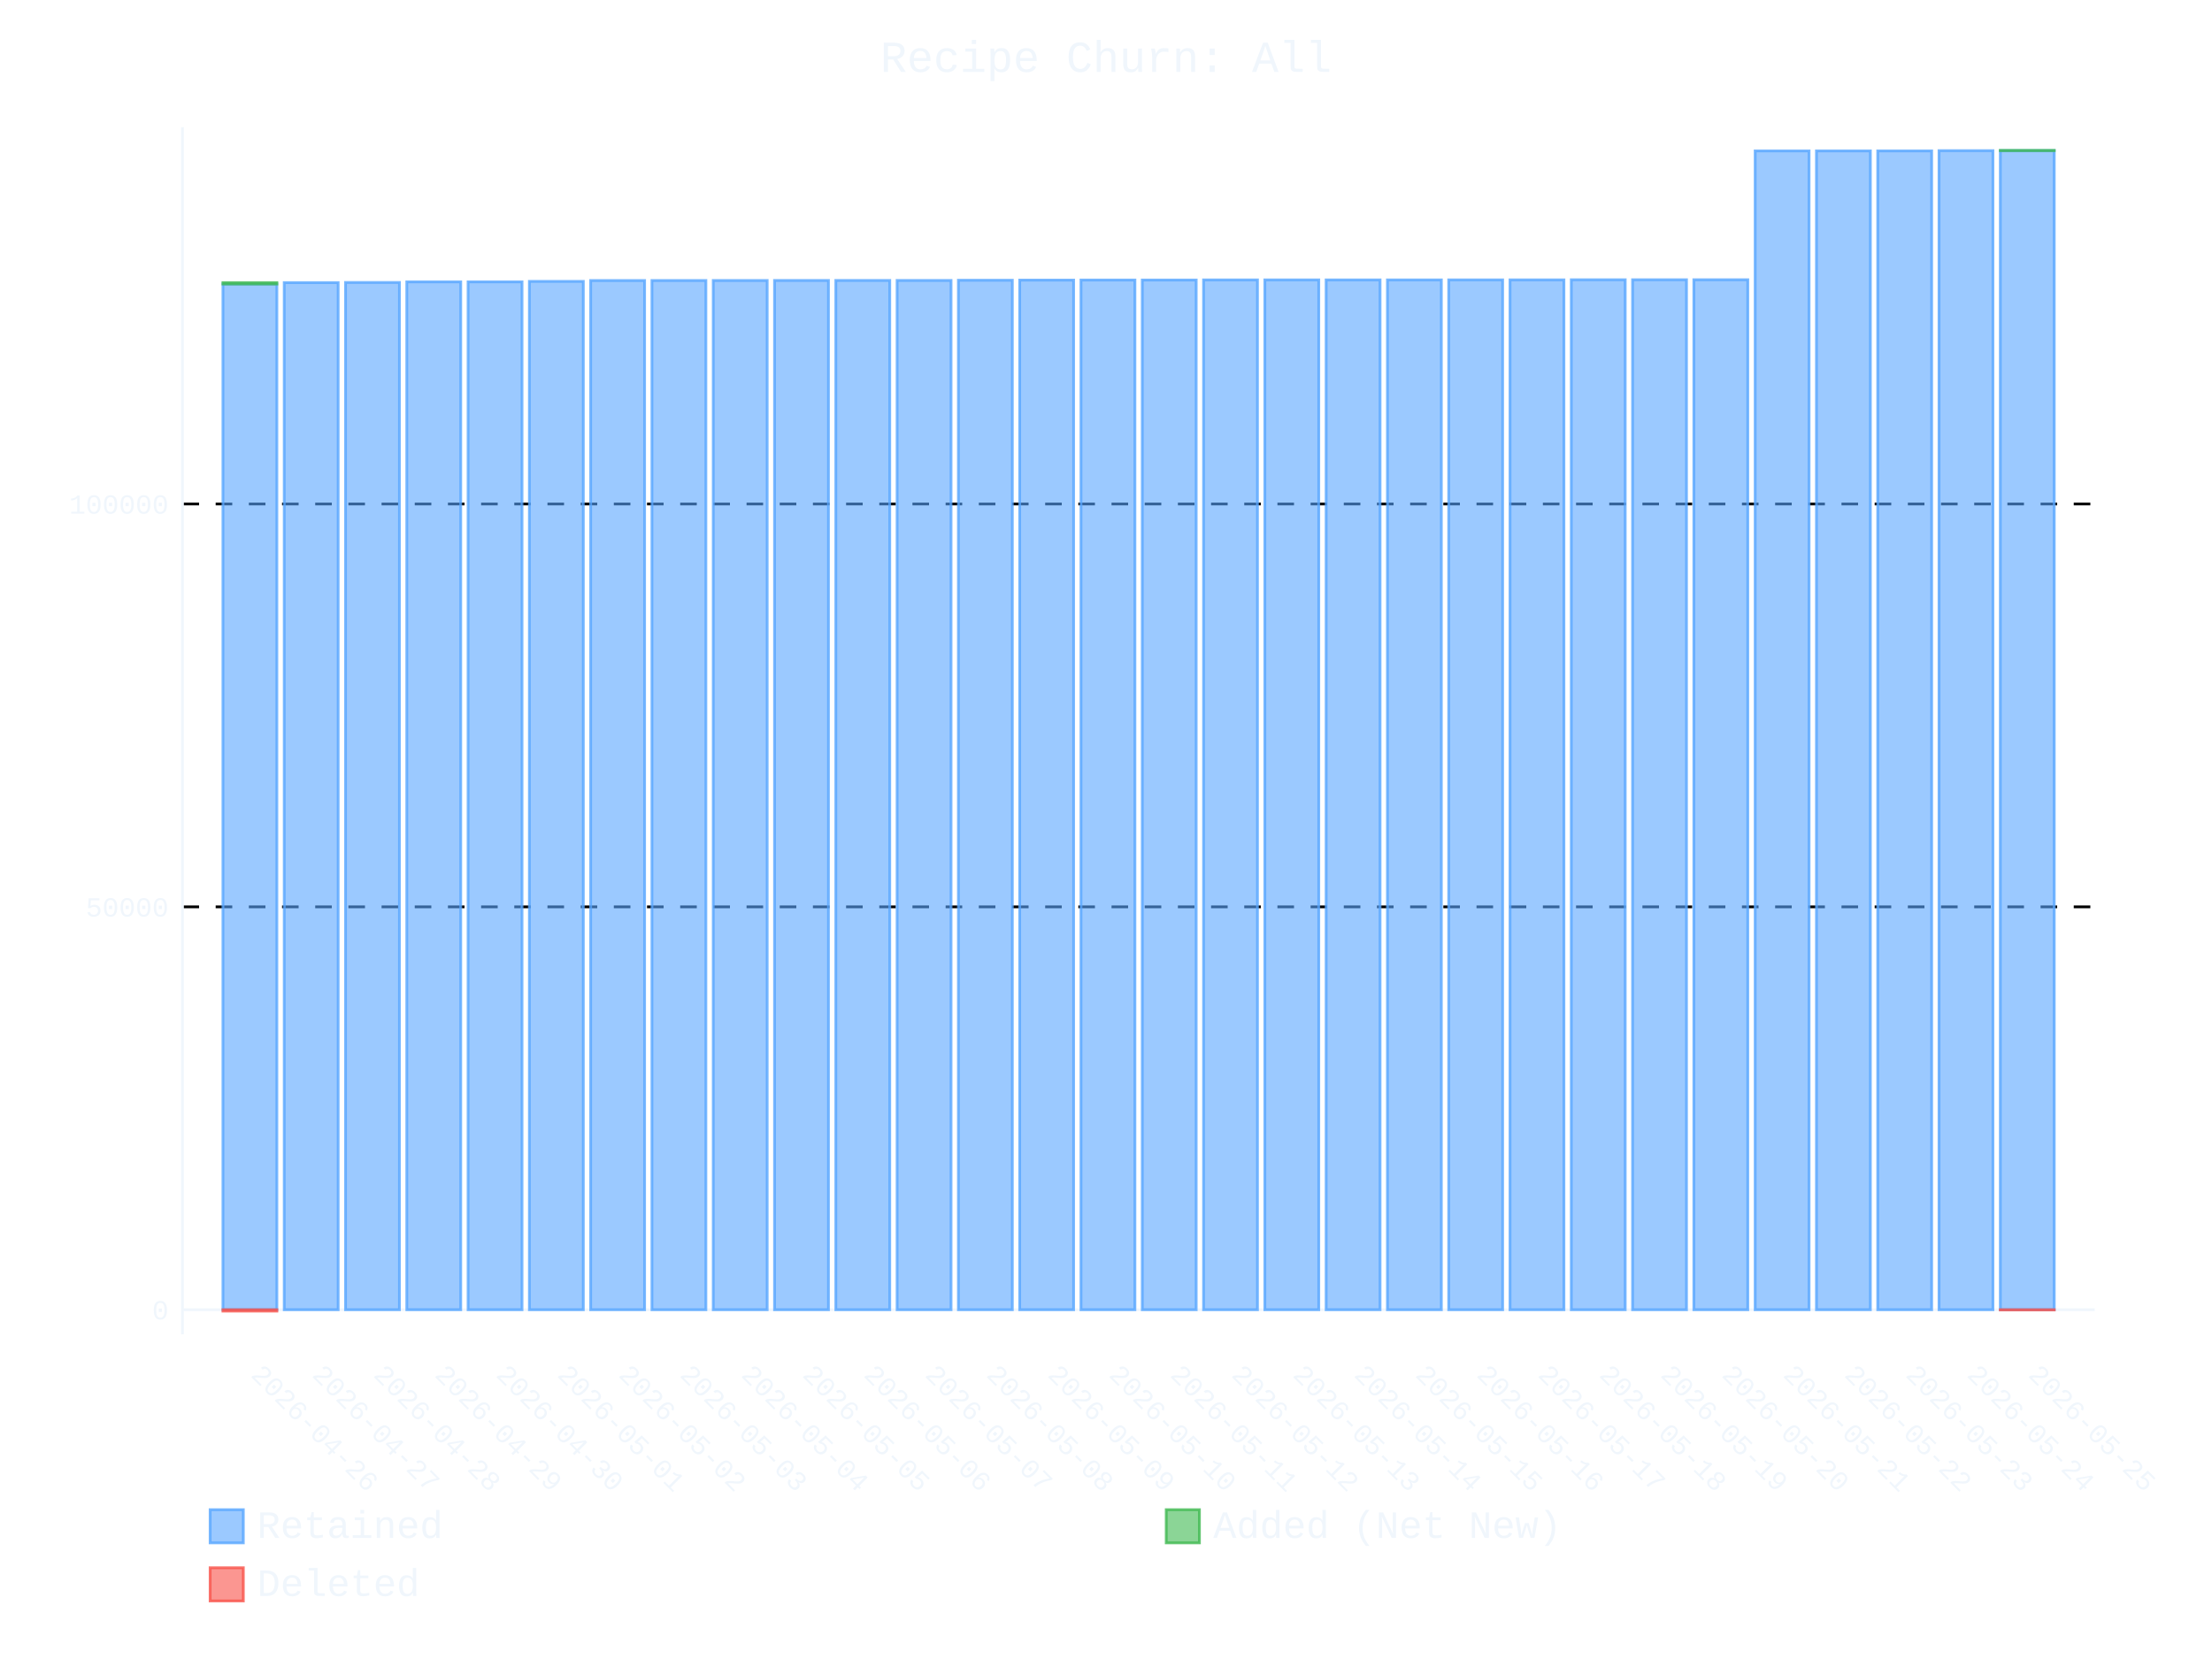
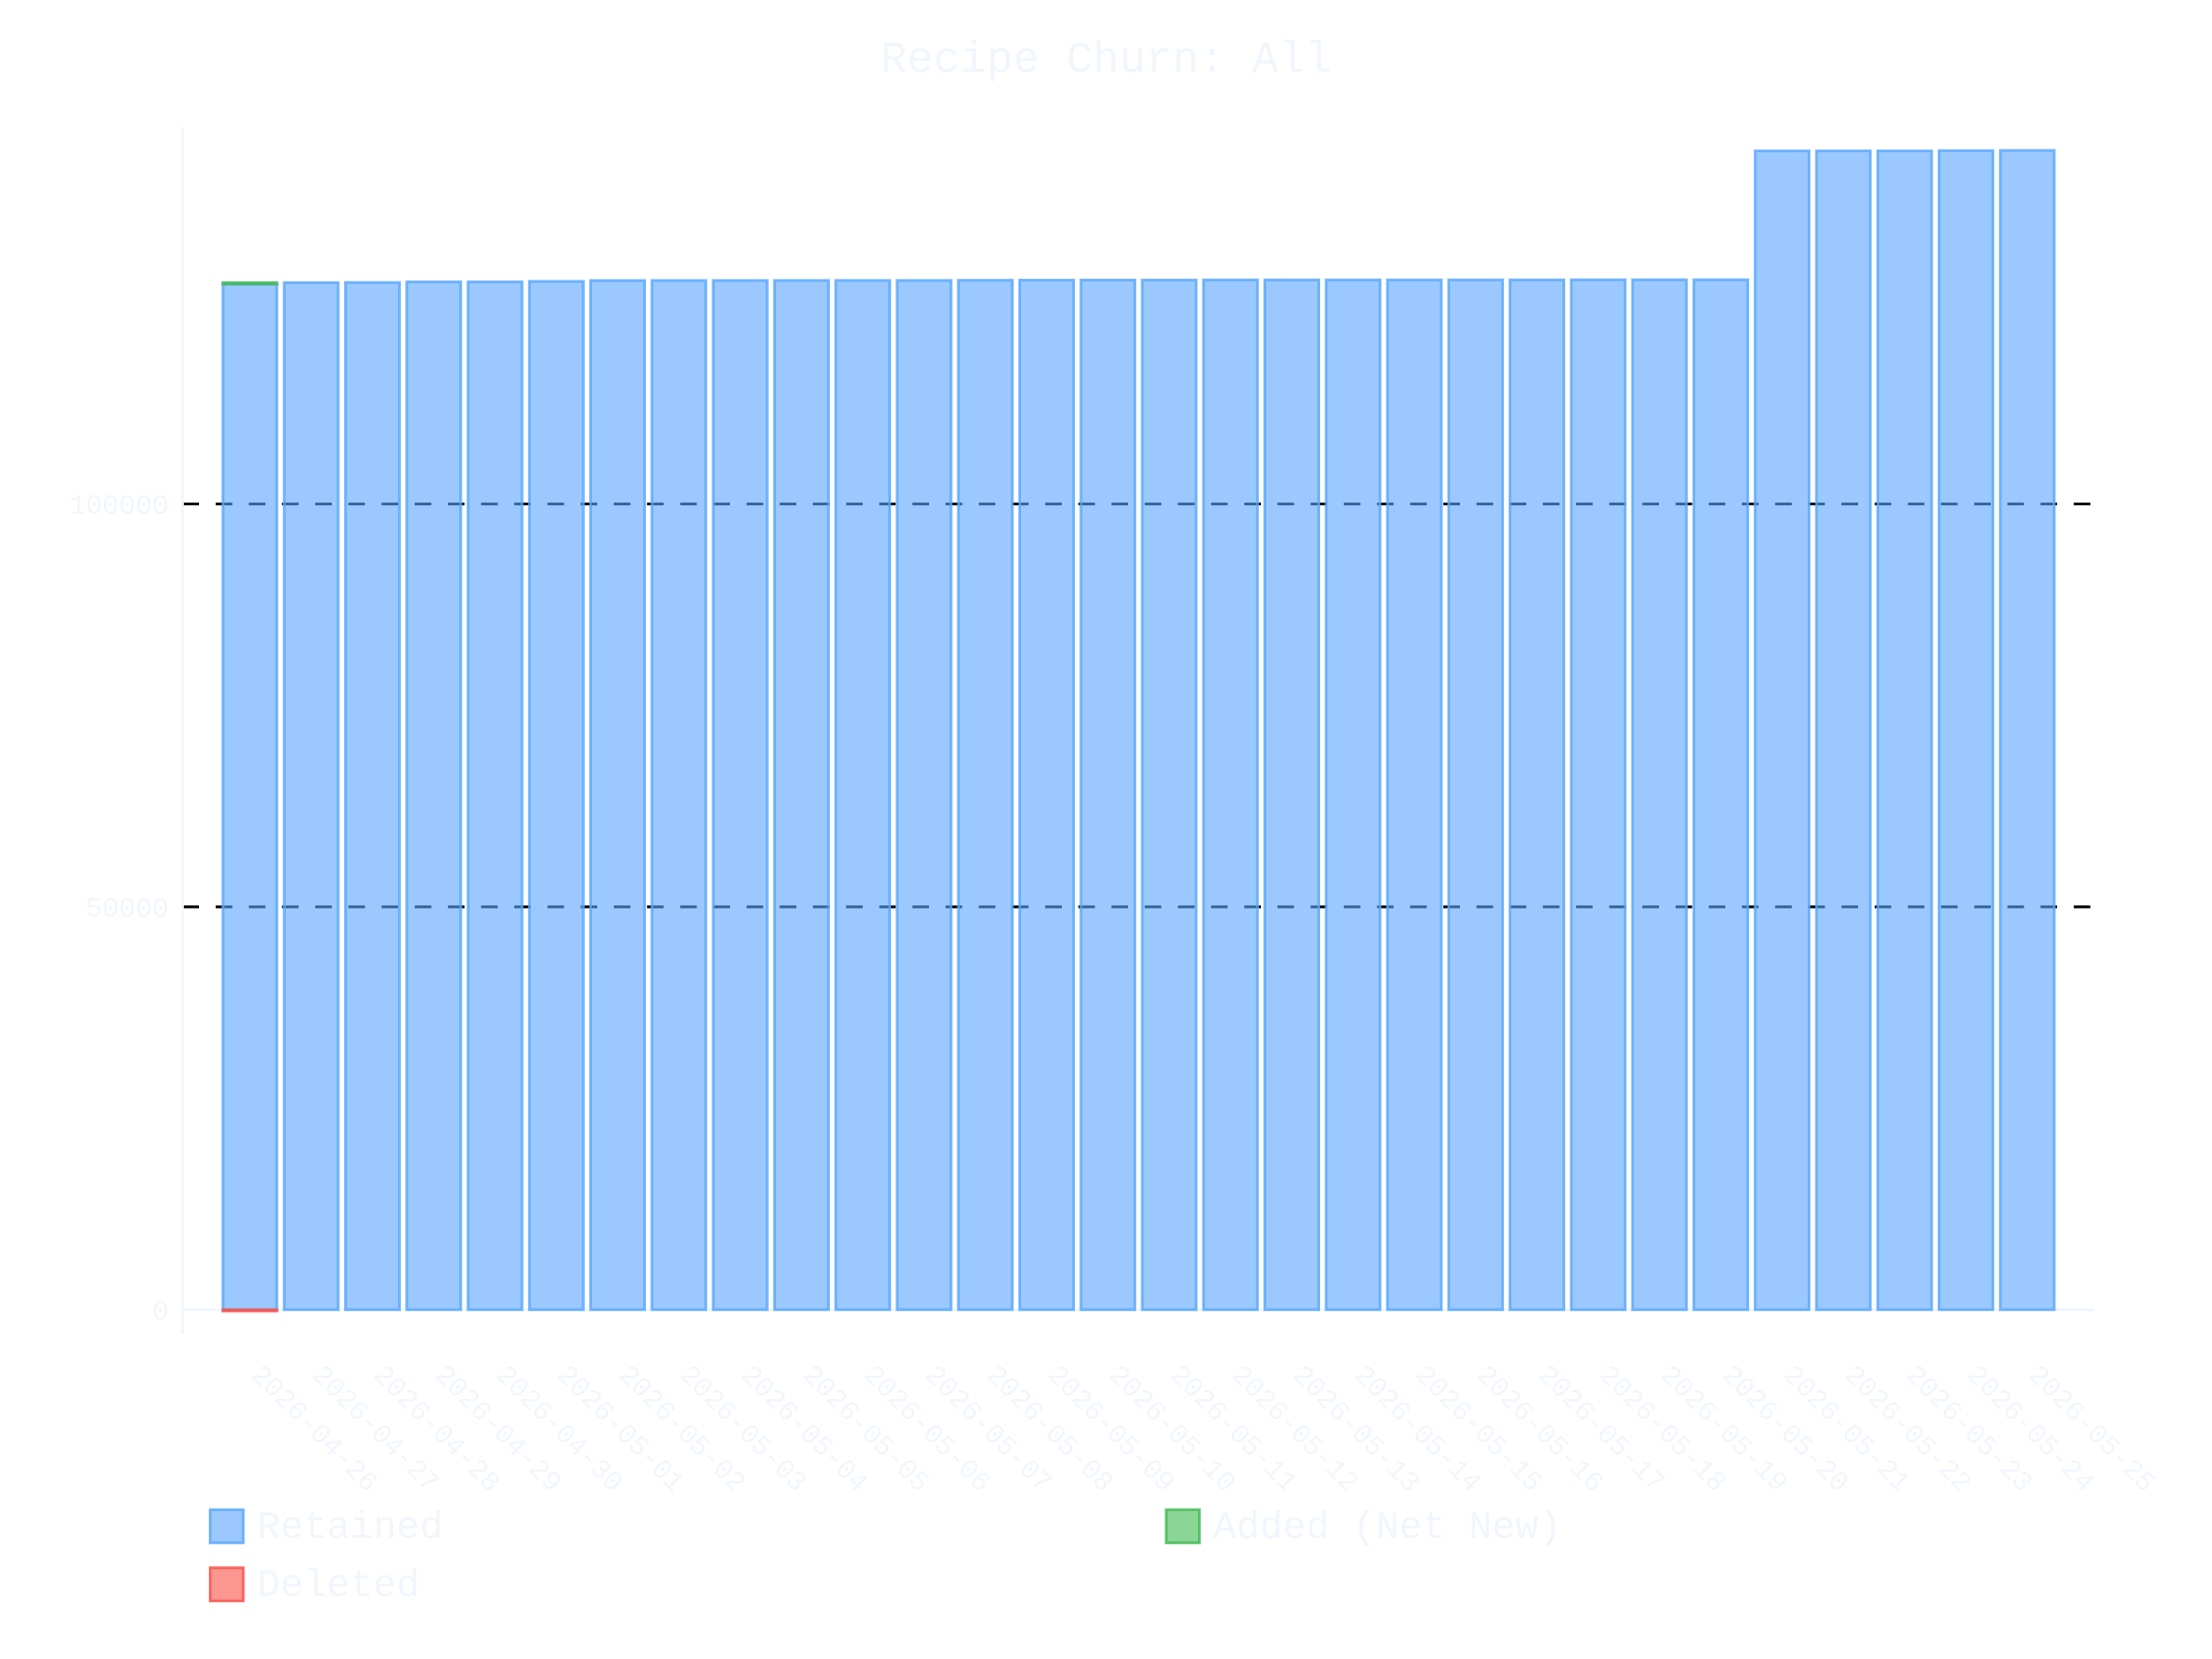
- <svg xmlns="http://www.w3.org/2000/svg" id="chart-cbd6f5df-c81d-4249-8e92-99d71bcdba66" class="pygal-chart" viewBox="0 0 800 600">
+ <svg xmlns="http://www.w3.org/2000/svg" id="chart-cf433c99-f2c0-4261-ab7f-b5de050b2cf2" class="pygal-chart" viewBox="0 0 800 600">
  <defs>
-     <style type="text/css">#chart-cbd6f5df-c81d-4249-8e92-99d71bcdba66{-webkit-user-select:none;-webkit-font-smoothing:antialiased;font-family:Consolas,"Liberation Mono",Menlo,Courier,monospace}#chart-cbd6f5df-c81d-4249-8e92-99d71bcdba66 .title{font-family:Consolas,"Liberation Mono",Menlo,Courier,monospace;font-size:16px}#chart-cbd6f5df-c81d-4249-8e92-99d71bcdba66 .legends .legend text{font-family:Consolas,"Liberation Mono",Menlo,Courier,monospace;font-size:14px}#chart-cbd6f5df-c81d-4249-8e92-99d71bcdba66 .axis text{font-family:Consolas,"Liberation Mono",Menlo,Courier,monospace;font-size:10px}#chart-cbd6f5df-c81d-4249-8e92-99d71bcdba66 .axis text.major{font-family:Consolas,"Liberation Mono",Menlo,Courier,monospace;font-size:10px}#chart-cbd6f5df-c81d-4249-8e92-99d71bcdba66 .text-overlay text.value{font-family:Consolas,"Liberation Mono",Menlo,Courier,monospace;font-size:16px}#chart-cbd6f5df-c81d-4249-8e92-99d71bcdba66 .text-overlay text.label{font-family:Consolas,"Liberation Mono",Menlo,Courier,monospace;font-size:10px}#chart-cbd6f5df-c81d-4249-8e92-99d71bcdba66 .tooltip{font-family:Consolas,"Liberation Mono",Menlo,Courier,monospace;font-size:14px}#chart-cbd6f5df-c81d-4249-8e92-99d71bcdba66 text.no_data{font-family:Consolas,"Liberation Mono",Menlo,Courier,monospace;font-size:64px}
- #chart-cbd6f5df-c81d-4249-8e92-99d71bcdba66{background-color:transparent}#chart-cbd6f5df-c81d-4249-8e92-99d71bcdba66 path,#chart-cbd6f5df-c81d-4249-8e92-99d71bcdba66 line,#chart-cbd6f5df-c81d-4249-8e92-99d71bcdba66 rect,#chart-cbd6f5df-c81d-4249-8e92-99d71bcdba66 circle{-webkit-transition:400ms ease-in;-moz-transition:400ms ease-in;transition:400ms ease-in}#chart-cbd6f5df-c81d-4249-8e92-99d71bcdba66 .graph &gt; .background{fill:transparent}#chart-cbd6f5df-c81d-4249-8e92-99d71bcdba66 .plot &gt; .background{fill:transparent}#chart-cbd6f5df-c81d-4249-8e92-99d71bcdba66 .graph{fill:#f0f6fc}#chart-cbd6f5df-c81d-4249-8e92-99d71bcdba66 text.no_data{fill:#f0f6fc}#chart-cbd6f5df-c81d-4249-8e92-99d71bcdba66 .title{fill:#f0f6fc}#chart-cbd6f5df-c81d-4249-8e92-99d71bcdba66 .legends .legend text{fill:#f0f6fc}#chart-cbd6f5df-c81d-4249-8e92-99d71bcdba66 .legends .legend:hover text{fill:#f0f6fc}#chart-cbd6f5df-c81d-4249-8e92-99d71bcdba66 .axis .line{stroke:#f0f6fc}#chart-cbd6f5df-c81d-4249-8e92-99d71bcdba66 .axis .guide.line{stroke:#9198a1}#chart-cbd6f5df-c81d-4249-8e92-99d71bcdba66 .axis .major.line{stroke:#f0f6fc}#chart-cbd6f5df-c81d-4249-8e92-99d71bcdba66 .axis text.major{fill:#f0f6fc}#chart-cbd6f5df-c81d-4249-8e92-99d71bcdba66 .axis.y .guides:hover .guide.line,#chart-cbd6f5df-c81d-4249-8e92-99d71bcdba66 .line-graph .axis.x .guides:hover .guide.line,#chart-cbd6f5df-c81d-4249-8e92-99d71bcdba66 .stackedline-graph .axis.x .guides:hover .guide.line,#chart-cbd6f5df-c81d-4249-8e92-99d71bcdba66 .xy-graph .axis.x .guides:hover .guide.line{stroke:#f0f6fc}#chart-cbd6f5df-c81d-4249-8e92-99d71bcdba66 .axis .guides:hover text{fill:#f0f6fc}#chart-cbd6f5df-c81d-4249-8e92-99d71bcdba66 .reactive{fill-opacity:.6;stroke-opacity:.8;stroke-width:1}#chart-cbd6f5df-c81d-4249-8e92-99d71bcdba66 .ci{stroke:#f0f6fc}#chart-cbd6f5df-c81d-4249-8e92-99d71bcdba66 .reactive.active,#chart-cbd6f5df-c81d-4249-8e92-99d71bcdba66 .active .reactive{fill-opacity:.9;stroke-opacity:.9;stroke-width:4}#chart-cbd6f5df-c81d-4249-8e92-99d71bcdba66 .ci .reactive.active{stroke-width:1.5}#chart-cbd6f5df-c81d-4249-8e92-99d71bcdba66 .series text{fill:#f0f6fc}#chart-cbd6f5df-c81d-4249-8e92-99d71bcdba66 .tooltip rect{fill:transparent;stroke:#f0f6fc;-webkit-transition:opacity 400ms ease-in;-moz-transition:opacity 400ms ease-in;transition:opacity 400ms ease-in}#chart-cbd6f5df-c81d-4249-8e92-99d71bcdba66 .tooltip .label{fill:#f0f6fc}#chart-cbd6f5df-c81d-4249-8e92-99d71bcdba66 .tooltip .label{fill:#f0f6fc}#chart-cbd6f5df-c81d-4249-8e92-99d71bcdba66 .tooltip .legend{font-size:.8em;fill:#9198a1}#chart-cbd6f5df-c81d-4249-8e92-99d71bcdba66 .tooltip .x_label{font-size:.6em;fill:#f0f6fc}#chart-cbd6f5df-c81d-4249-8e92-99d71bcdba66 .tooltip .xlink{font-size:.5em;text-decoration:underline}#chart-cbd6f5df-c81d-4249-8e92-99d71bcdba66 .tooltip .value{font-size:1.5em}#chart-cbd6f5df-c81d-4249-8e92-99d71bcdba66 .bound{font-size:.5em}#chart-cbd6f5df-c81d-4249-8e92-99d71bcdba66 .max-value{font-size:.75em;fill:#9198a1}#chart-cbd6f5df-c81d-4249-8e92-99d71bcdba66 .map-element{fill:transparent;stroke:#9198a1 !important}#chart-cbd6f5df-c81d-4249-8e92-99d71bcdba66 .map-element .reactive{fill-opacity:inherit;stroke-opacity:inherit}#chart-cbd6f5df-c81d-4249-8e92-99d71bcdba66 .color-0,#chart-cbd6f5df-c81d-4249-8e92-99d71bcdba66 .color-0 a:visited{stroke:#58a6ff;fill:#58a6ff}#chart-cbd6f5df-c81d-4249-8e92-99d71bcdba66 .color-1,#chart-cbd6f5df-c81d-4249-8e92-99d71bcdba66 .color-1 a:visited{stroke:#3fb950;fill:#3fb950}#chart-cbd6f5df-c81d-4249-8e92-99d71bcdba66 .color-2,#chart-cbd6f5df-c81d-4249-8e92-99d71bcdba66 .color-2 a:visited{stroke:#f85149;fill:#f85149}#chart-cbd6f5df-c81d-4249-8e92-99d71bcdba66 .text-overlay .color-0 text{fill:black}#chart-cbd6f5df-c81d-4249-8e92-99d71bcdba66 .text-overlay .color-1 text{fill:black}#chart-cbd6f5df-c81d-4249-8e92-99d71bcdba66 .text-overlay .color-2 text{fill:black}
- #chart-cbd6f5df-c81d-4249-8e92-99d71bcdba66 text.no_data{text-anchor:middle}#chart-cbd6f5df-c81d-4249-8e92-99d71bcdba66 .guide.line{fill:none}#chart-cbd6f5df-c81d-4249-8e92-99d71bcdba66 .centered{text-anchor:middle}#chart-cbd6f5df-c81d-4249-8e92-99d71bcdba66 .title{text-anchor:middle}#chart-cbd6f5df-c81d-4249-8e92-99d71bcdba66 .legends .legend text{fill-opacity:1}#chart-cbd6f5df-c81d-4249-8e92-99d71bcdba66 .axis.x text{text-anchor:middle}#chart-cbd6f5df-c81d-4249-8e92-99d71bcdba66 .axis.x:not(.web) text[transform]{text-anchor:start}#chart-cbd6f5df-c81d-4249-8e92-99d71bcdba66 .axis.x:not(.web) text[transform].backwards{text-anchor:end}#chart-cbd6f5df-c81d-4249-8e92-99d71bcdba66 .axis.y text{text-anchor:end}#chart-cbd6f5df-c81d-4249-8e92-99d71bcdba66 .axis.y text[transform].backwards{text-anchor:start}#chart-cbd6f5df-c81d-4249-8e92-99d71bcdba66 .axis.y2 text{text-anchor:start}#chart-cbd6f5df-c81d-4249-8e92-99d71bcdba66 .axis.y2 text[transform].backwards{text-anchor:end}#chart-cbd6f5df-c81d-4249-8e92-99d71bcdba66 .axis .guide.line{stroke-dasharray:4,4;stroke:black}#chart-cbd6f5df-c81d-4249-8e92-99d71bcdba66 .axis .major.guide.line{stroke-dasharray:6,6;stroke:black}#chart-cbd6f5df-c81d-4249-8e92-99d71bcdba66 .horizontal .axis.y .guide.line,#chart-cbd6f5df-c81d-4249-8e92-99d71bcdba66 .horizontal .axis.y2 .guide.line,#chart-cbd6f5df-c81d-4249-8e92-99d71bcdba66 .vertical .axis.x .guide.line{opacity:0}#chart-cbd6f5df-c81d-4249-8e92-99d71bcdba66 .horizontal .axis.always_show .guide.line,#chart-cbd6f5df-c81d-4249-8e92-99d71bcdba66 .vertical .axis.always_show .guide.line{opacity:1 !important}#chart-cbd6f5df-c81d-4249-8e92-99d71bcdba66 .axis.y .guides:hover .guide.line,#chart-cbd6f5df-c81d-4249-8e92-99d71bcdba66 .axis.y2 .guides:hover .guide.line,#chart-cbd6f5df-c81d-4249-8e92-99d71bcdba66 .axis.x .guides:hover .guide.line{opacity:1}#chart-cbd6f5df-c81d-4249-8e92-99d71bcdba66 .axis .guides:hover text{opacity:1}#chart-cbd6f5df-c81d-4249-8e92-99d71bcdba66 .nofill{fill:none}#chart-cbd6f5df-c81d-4249-8e92-99d71bcdba66 .subtle-fill{fill-opacity:.2}#chart-cbd6f5df-c81d-4249-8e92-99d71bcdba66 .dot{stroke-width:1px;fill-opacity:1;stroke-opacity:1}#chart-cbd6f5df-c81d-4249-8e92-99d71bcdba66 .dot.active{stroke-width:5px}#chart-cbd6f5df-c81d-4249-8e92-99d71bcdba66 .dot.negative{fill:transparent}#chart-cbd6f5df-c81d-4249-8e92-99d71bcdba66 text,#chart-cbd6f5df-c81d-4249-8e92-99d71bcdba66 tspan{stroke:none !important}#chart-cbd6f5df-c81d-4249-8e92-99d71bcdba66 .series text.active{opacity:1}#chart-cbd6f5df-c81d-4249-8e92-99d71bcdba66 .tooltip rect{fill-opacity:.95;stroke-width:.5}#chart-cbd6f5df-c81d-4249-8e92-99d71bcdba66 .tooltip text{fill-opacity:1}#chart-cbd6f5df-c81d-4249-8e92-99d71bcdba66 .showable{visibility:hidden}#chart-cbd6f5df-c81d-4249-8e92-99d71bcdba66 .showable.shown{visibility:visible}#chart-cbd6f5df-c81d-4249-8e92-99d71bcdba66 .gauge-background{fill:rgba(229,229,229,1);stroke:none}#chart-cbd6f5df-c81d-4249-8e92-99d71bcdba66 .bg-lines{stroke:transparent;stroke-width:2px}</style>
+     <style type="text/css">#chart-cf433c99-f2c0-4261-ab7f-b5de050b2cf2{-webkit-user-select:none;-webkit-font-smoothing:antialiased;font-family:Consolas,"Liberation Mono",Menlo,Courier,monospace}#chart-cf433c99-f2c0-4261-ab7f-b5de050b2cf2 .title{font-family:Consolas,"Liberation Mono",Menlo,Courier,monospace;font-size:16px}#chart-cf433c99-f2c0-4261-ab7f-b5de050b2cf2 .legends .legend text{font-family:Consolas,"Liberation Mono",Menlo,Courier,monospace;font-size:14px}#chart-cf433c99-f2c0-4261-ab7f-b5de050b2cf2 .axis text{font-family:Consolas,"Liberation Mono",Menlo,Courier,monospace;font-size:10px}#chart-cf433c99-f2c0-4261-ab7f-b5de050b2cf2 .axis text.major{font-family:Consolas,"Liberation Mono",Menlo,Courier,monospace;font-size:10px}#chart-cf433c99-f2c0-4261-ab7f-b5de050b2cf2 .text-overlay text.value{font-family:Consolas,"Liberation Mono",Menlo,Courier,monospace;font-size:16px}#chart-cf433c99-f2c0-4261-ab7f-b5de050b2cf2 .text-overlay text.label{font-family:Consolas,"Liberation Mono",Menlo,Courier,monospace;font-size:10px}#chart-cf433c99-f2c0-4261-ab7f-b5de050b2cf2 .tooltip{font-family:Consolas,"Liberation Mono",Menlo,Courier,monospace;font-size:14px}#chart-cf433c99-f2c0-4261-ab7f-b5de050b2cf2 text.no_data{font-family:Consolas,"Liberation Mono",Menlo,Courier,monospace;font-size:64px}
+ #chart-cf433c99-f2c0-4261-ab7f-b5de050b2cf2{background-color:transparent}#chart-cf433c99-f2c0-4261-ab7f-b5de050b2cf2 path,#chart-cf433c99-f2c0-4261-ab7f-b5de050b2cf2 line,#chart-cf433c99-f2c0-4261-ab7f-b5de050b2cf2 rect,#chart-cf433c99-f2c0-4261-ab7f-b5de050b2cf2 circle{-webkit-transition:400ms ease-in;-moz-transition:400ms ease-in;transition:400ms ease-in}#chart-cf433c99-f2c0-4261-ab7f-b5de050b2cf2 .graph &gt; .background{fill:transparent}#chart-cf433c99-f2c0-4261-ab7f-b5de050b2cf2 .plot &gt; .background{fill:transparent}#chart-cf433c99-f2c0-4261-ab7f-b5de050b2cf2 .graph{fill:#f0f6fc}#chart-cf433c99-f2c0-4261-ab7f-b5de050b2cf2 text.no_data{fill:#f0f6fc}#chart-cf433c99-f2c0-4261-ab7f-b5de050b2cf2 .title{fill:#f0f6fc}#chart-cf433c99-f2c0-4261-ab7f-b5de050b2cf2 .legends .legend text{fill:#f0f6fc}#chart-cf433c99-f2c0-4261-ab7f-b5de050b2cf2 .legends .legend:hover text{fill:#f0f6fc}#chart-cf433c99-f2c0-4261-ab7f-b5de050b2cf2 .axis .line{stroke:#f0f6fc}#chart-cf433c99-f2c0-4261-ab7f-b5de050b2cf2 .axis .guide.line{stroke:#9198a1}#chart-cf433c99-f2c0-4261-ab7f-b5de050b2cf2 .axis .major.line{stroke:#f0f6fc}#chart-cf433c99-f2c0-4261-ab7f-b5de050b2cf2 .axis text.major{fill:#f0f6fc}#chart-cf433c99-f2c0-4261-ab7f-b5de050b2cf2 .axis.y .guides:hover .guide.line,#chart-cf433c99-f2c0-4261-ab7f-b5de050b2cf2 .line-graph .axis.x .guides:hover .guide.line,#chart-cf433c99-f2c0-4261-ab7f-b5de050b2cf2 .stackedline-graph .axis.x .guides:hover .guide.line,#chart-cf433c99-f2c0-4261-ab7f-b5de050b2cf2 .xy-graph .axis.x .guides:hover .guide.line{stroke:#f0f6fc}#chart-cf433c99-f2c0-4261-ab7f-b5de050b2cf2 .axis .guides:hover text{fill:#f0f6fc}#chart-cf433c99-f2c0-4261-ab7f-b5de050b2cf2 .reactive{fill-opacity:.6;stroke-opacity:.8;stroke-width:1}#chart-cf433c99-f2c0-4261-ab7f-b5de050b2cf2 .ci{stroke:#f0f6fc}#chart-cf433c99-f2c0-4261-ab7f-b5de050b2cf2 .reactive.active,#chart-cf433c99-f2c0-4261-ab7f-b5de050b2cf2 .active .reactive{fill-opacity:.9;stroke-opacity:.9;stroke-width:4}#chart-cf433c99-f2c0-4261-ab7f-b5de050b2cf2 .ci .reactive.active{stroke-width:1.5}#chart-cf433c99-f2c0-4261-ab7f-b5de050b2cf2 .series text{fill:#f0f6fc}#chart-cf433c99-f2c0-4261-ab7f-b5de050b2cf2 .tooltip rect{fill:transparent;stroke:#f0f6fc;-webkit-transition:opacity 400ms ease-in;-moz-transition:opacity 400ms ease-in;transition:opacity 400ms ease-in}#chart-cf433c99-f2c0-4261-ab7f-b5de050b2cf2 .tooltip .label{fill:#f0f6fc}#chart-cf433c99-f2c0-4261-ab7f-b5de050b2cf2 .tooltip .label{fill:#f0f6fc}#chart-cf433c99-f2c0-4261-ab7f-b5de050b2cf2 .tooltip .legend{font-size:.8em;fill:#9198a1}#chart-cf433c99-f2c0-4261-ab7f-b5de050b2cf2 .tooltip .x_label{font-size:.6em;fill:#f0f6fc}#chart-cf433c99-f2c0-4261-ab7f-b5de050b2cf2 .tooltip .xlink{font-size:.5em;text-decoration:underline}#chart-cf433c99-f2c0-4261-ab7f-b5de050b2cf2 .tooltip .value{font-size:1.5em}#chart-cf433c99-f2c0-4261-ab7f-b5de050b2cf2 .bound{font-size:.5em}#chart-cf433c99-f2c0-4261-ab7f-b5de050b2cf2 .max-value{font-size:.75em;fill:#9198a1}#chart-cf433c99-f2c0-4261-ab7f-b5de050b2cf2 .map-element{fill:transparent;stroke:#9198a1 !important}#chart-cf433c99-f2c0-4261-ab7f-b5de050b2cf2 .map-element .reactive{fill-opacity:inherit;stroke-opacity:inherit}#chart-cf433c99-f2c0-4261-ab7f-b5de050b2cf2 .color-0,#chart-cf433c99-f2c0-4261-ab7f-b5de050b2cf2 .color-0 a:visited{stroke:#58a6ff;fill:#58a6ff}#chart-cf433c99-f2c0-4261-ab7f-b5de050b2cf2 .color-1,#chart-cf433c99-f2c0-4261-ab7f-b5de050b2cf2 .color-1 a:visited{stroke:#3fb950;fill:#3fb950}#chart-cf433c99-f2c0-4261-ab7f-b5de050b2cf2 .color-2,#chart-cf433c99-f2c0-4261-ab7f-b5de050b2cf2 .color-2 a:visited{stroke:#f85149;fill:#f85149}#chart-cf433c99-f2c0-4261-ab7f-b5de050b2cf2 .text-overlay .color-0 text{fill:black}#chart-cf433c99-f2c0-4261-ab7f-b5de050b2cf2 .text-overlay .color-1 text{fill:black}#chart-cf433c99-f2c0-4261-ab7f-b5de050b2cf2 .text-overlay .color-2 text{fill:black}
+ #chart-cf433c99-f2c0-4261-ab7f-b5de050b2cf2 text.no_data{text-anchor:middle}#chart-cf433c99-f2c0-4261-ab7f-b5de050b2cf2 .guide.line{fill:none}#chart-cf433c99-f2c0-4261-ab7f-b5de050b2cf2 .centered{text-anchor:middle}#chart-cf433c99-f2c0-4261-ab7f-b5de050b2cf2 .title{text-anchor:middle}#chart-cf433c99-f2c0-4261-ab7f-b5de050b2cf2 .legends .legend text{fill-opacity:1}#chart-cf433c99-f2c0-4261-ab7f-b5de050b2cf2 .axis.x text{text-anchor:middle}#chart-cf433c99-f2c0-4261-ab7f-b5de050b2cf2 .axis.x:not(.web) text[transform]{text-anchor:start}#chart-cf433c99-f2c0-4261-ab7f-b5de050b2cf2 .axis.x:not(.web) text[transform].backwards{text-anchor:end}#chart-cf433c99-f2c0-4261-ab7f-b5de050b2cf2 .axis.y text{text-anchor:end}#chart-cf433c99-f2c0-4261-ab7f-b5de050b2cf2 .axis.y text[transform].backwards{text-anchor:start}#chart-cf433c99-f2c0-4261-ab7f-b5de050b2cf2 .axis.y2 text{text-anchor:start}#chart-cf433c99-f2c0-4261-ab7f-b5de050b2cf2 .axis.y2 text[transform].backwards{text-anchor:end}#chart-cf433c99-f2c0-4261-ab7f-b5de050b2cf2 .axis .guide.line{stroke-dasharray:4,4;stroke:black}#chart-cf433c99-f2c0-4261-ab7f-b5de050b2cf2 .axis .major.guide.line{stroke-dasharray:6,6;stroke:black}#chart-cf433c99-f2c0-4261-ab7f-b5de050b2cf2 .horizontal .axis.y .guide.line,#chart-cf433c99-f2c0-4261-ab7f-b5de050b2cf2 .horizontal .axis.y2 .guide.line,#chart-cf433c99-f2c0-4261-ab7f-b5de050b2cf2 .vertical .axis.x .guide.line{opacity:0}#chart-cf433c99-f2c0-4261-ab7f-b5de050b2cf2 .horizontal .axis.always_show .guide.line,#chart-cf433c99-f2c0-4261-ab7f-b5de050b2cf2 .vertical .axis.always_show .guide.line{opacity:1 !important}#chart-cf433c99-f2c0-4261-ab7f-b5de050b2cf2 .axis.y .guides:hover .guide.line,#chart-cf433c99-f2c0-4261-ab7f-b5de050b2cf2 .axis.y2 .guides:hover .guide.line,#chart-cf433c99-f2c0-4261-ab7f-b5de050b2cf2 .axis.x .guides:hover .guide.line{opacity:1}#chart-cf433c99-f2c0-4261-ab7f-b5de050b2cf2 .axis .guides:hover text{opacity:1}#chart-cf433c99-f2c0-4261-ab7f-b5de050b2cf2 .nofill{fill:none}#chart-cf433c99-f2c0-4261-ab7f-b5de050b2cf2 .subtle-fill{fill-opacity:.2}#chart-cf433c99-f2c0-4261-ab7f-b5de050b2cf2 .dot{stroke-width:1px;fill-opacity:1;stroke-opacity:1}#chart-cf433c99-f2c0-4261-ab7f-b5de050b2cf2 .dot.active{stroke-width:5px}#chart-cf433c99-f2c0-4261-ab7f-b5de050b2cf2 .dot.negative{fill:transparent}#chart-cf433c99-f2c0-4261-ab7f-b5de050b2cf2 text,#chart-cf433c99-f2c0-4261-ab7f-b5de050b2cf2 tspan{stroke:none !important}#chart-cf433c99-f2c0-4261-ab7f-b5de050b2cf2 .series text.active{opacity:1}#chart-cf433c99-f2c0-4261-ab7f-b5de050b2cf2 .tooltip rect{fill-opacity:.95;stroke-width:.5}#chart-cf433c99-f2c0-4261-ab7f-b5de050b2cf2 .tooltip text{fill-opacity:1}#chart-cf433c99-f2c0-4261-ab7f-b5de050b2cf2 .showable{visibility:hidden}#chart-cf433c99-f2c0-4261-ab7f-b5de050b2cf2 .showable.shown{visibility:visible}#chart-cf433c99-f2c0-4261-ab7f-b5de050b2cf2 .gauge-background{fill:rgba(229,229,229,1);stroke:none}#chart-cf433c99-f2c0-4261-ab7f-b5de050b2cf2 .bg-lines{stroke:transparent;stroke-width:2px}</style>
  </defs>
  <g class="graph stackedbar-graph vertical">
    <rect x="0" y="0" width="800" height="600" class="background" />
    <g transform="translate(66, 46)" class="plot">
      <rect x="0" y="0" width="691.574" height="436.574" class="background" />
      <g class="axis y always_show">
        <g class="guides">
          <path d="M0 427.68 h691.574" class="axis major line" />
          <text x="-5" y="431.18" class="major">0</text>
        </g>
        <g class="guides">
          <path d="M0 281.977 h691.574" class="major guide line" />
          <text x="-5" y="285.477" class="major">50000</text>
        </g>
        <g class="guides">
          <path d="M0 136.273 h691.574" class="major guide line" />
          <text x="-5" y="139.773" class="major">100000</text>
        </g>
      </g>
      <g class="axis x">
        <path d="M0 0 v436.574" class="line" />
        <g class="guides">
          <path d="M24.382 0 v436.574" class="guide line" />
          <text x="24.382" y="451.574" class="" transform="rotate(45 24.3824 451.5736)">2026-04-26</text>
        </g>
        <g class="guides">
          <path d="M46.548 0 v436.574" class="guide line" />
          <text x="46.548" y="451.574" class="" transform="rotate(45 46.54822 451.5736)">2026-04-27</text>
        </g>
        <g class="guides">
          <path d="M68.714 0 v436.574" class="guide line" />
          <text x="68.714" y="451.574" class="" transform="rotate(45 68.71404 451.5736)">2026-04-28</text>
        </g>
        <g class="guides">
          <path d="M90.88 0 v436.574" class="guide line" />
          <text x="90.88" y="451.574" class="" transform="rotate(45 90.87986 451.5736)">2026-04-29</text>
        </g>
        <g class="guides">
          <path d="M113.046 0 v436.574" class="guide line" />
          <text x="113.046" y="451.574" class="" transform="rotate(45 113.0457 451.5736)">2026-04-30</text>
        </g>
        <g class="guides">
          <path d="M135.212 0 v436.574" class="guide line" />
          <text x="135.212" y="451.574" class="" transform="rotate(45 135.2115 451.5736)">2026-05-01</text>
        </g>
        <g class="guides">
          <path d="M157.377 0 v436.574" class="guide line" />
          <text x="157.377" y="451.574" class="" transform="rotate(45 157.3773 451.5736)">2026-05-02</text>
        </g>
        <g class="guides">
          <path d="M179.543 0 v436.574" class="guide line" />
          <text x="179.543" y="451.574" class="" transform="rotate(45 179.5431 451.5736)">2026-05-03</text>
        </g>
        <g class="guides">
          <path d="M201.709 0 v436.574" class="guide line" />
          <text x="201.709" y="451.574" class="" transform="rotate(45 201.709 451.5736)">2026-05-04</text>
        </g>
        <g class="guides">
          <path d="M223.875 0 v436.574" class="guide line" />
          <text x="223.875" y="451.574" class="" transform="rotate(45 223.8748 451.5736)">2026-05-05</text>
        </g>
        <g class="guides">
          <path d="M246.041 0 v436.574" class="guide line" />
          <text x="246.041" y="451.574" class="" transform="rotate(45 246.0406 451.5736)">2026-05-06</text>
        </g>
        <g class="guides">
          <path d="M268.206 0 v436.574" class="guide line" />
          <text x="268.206" y="451.574" class="" transform="rotate(45 268.2064 451.5736)">2026-05-07</text>
        </g>
        <g class="guides">
          <path d="M290.372 0 v436.574" class="guide line" />
          <text x="290.372" y="451.574" class="" transform="rotate(45 290.3722 451.5736)">2026-05-08</text>
        </g>
        <g class="guides">
          <path d="M312.538 0 v436.574" class="guide line" />
          <text x="312.538" y="451.574" class="" transform="rotate(45 312.5381 451.5736)">2026-05-09</text>
        </g>
        <g class="guides">
          <path d="M334.704 0 v436.574" class="guide line" />
          <text x="334.704" y="451.574" class="" transform="rotate(45 334.7039 451.5736)">2026-05-10</text>
        </g>
        <g class="guides">
          <path d="M356.87 0 v436.574" class="guide line" />
          <text x="356.87" y="451.574" class="" transform="rotate(45 356.8697 451.5736)">2026-05-11</text>
        </g>
        <g class="guides">
          <path d="M379.036 0 v436.574" class="guide line" />
          <text x="379.036" y="451.574" class="" transform="rotate(45 379.0355 451.5736)">2026-05-12</text>
        </g>
        <g class="guides">
          <path d="M401.201 0 v436.574" class="guide line" />
          <text x="401.201" y="451.574" class="" transform="rotate(45 401.2013 451.5736)">2026-05-13</text>
        </g>
        <g class="guides">
          <path d="M423.367 0 v436.574" class="guide line" />
          <text x="423.367" y="451.574" class="" transform="rotate(45 423.3672 451.5736)">2026-05-14</text>
        </g>
        <g class="guides">
          <path d="M445.533 0 v436.574" class="guide line" />
          <text x="445.533" y="451.574" class="" transform="rotate(45 445.533 451.5736)">2026-05-15</text>
        </g>
        <g class="guides">
          <path d="M467.699 0 v436.574" class="guide line" />
          <text x="467.699" y="451.574" class="" transform="rotate(45 467.6988 451.5736)">2026-05-16</text>
        </g>
        <g class="guides">
          <path d="M489.865 0 v436.574" class="guide line" />
          <text x="489.865" y="451.574" class="" transform="rotate(45 489.8646 451.5736)">2026-05-17</text>
        </g>
        <g class="guides">
          <path d="M512.03 0 v436.574" class="guide line" />
          <text x="512.03" y="451.574" class="" transform="rotate(45 512.0304 451.5736)">2026-05-18</text>
        </g>
        <g class="guides">
          <path d="M534.196 0 v436.574" class="guide line" />
          <text x="534.196" y="451.574" class="" transform="rotate(45 534.1963 451.5736)">2026-05-19</text>
        </g>
        <g class="guides">
          <path d="M556.362 0 v436.574" class="guide line" />
          <text x="556.362" y="451.574" class="" transform="rotate(45 556.3621 451.5736)">2026-05-20</text>
        </g>
        <g class="guides">
          <path d="M578.528 0 v436.574" class="guide line" />
          <text x="578.528" y="451.574" class="" transform="rotate(45 578.5279 451.5736)">2026-05-21</text>
        </g>
        <g class="guides">
          <path d="M600.694 0 v436.574" class="guide line" />
          <text x="600.694" y="451.574" class="" transform="rotate(45 600.6937 451.5736)">2026-05-22</text>
        </g>
        <g class="guides">
          <path d="M622.86 0 v436.574" class="guide line" />
          <text x="622.86" y="451.574" class="" transform="rotate(45 622.8596 451.5736)">2026-05-23</text>
        </g>
        <g class="guides">
          <path d="M645.025 0 v436.574" class="guide line" />
          <text x="645.025" y="451.574" class="" transform="rotate(45 645.0254 451.5736)">2026-05-24</text>
        </g>
        <g class="guides">
          <path d="M667.191 0 v436.574" class="guide line" />
          <text x="667.191" y="451.574" class="" transform="rotate(45 667.1912 451.5736)">2026-05-25</text>
        </g>
      </g>
      <g class="series serie-0 color-0">
        <g class="bars">
          <g class="bar">
            <rect x="14.629" y="56.717" rx="0" ry="0" width="19.506" height="370.963" class="rect reactive tooltip-trigger" />
          </g>
          <g class="bar">
            <rect x="36.795" y="56.212" rx="0" ry="0" width="19.506" height="371.467" class="rect reactive tooltip-trigger" />
          </g>
          <g class="bar">
            <rect x="58.961" y="56.157" rx="0" ry="0" width="19.506" height="371.523" class="rect reactive tooltip-trigger" />
          </g>
          <g class="bar">
            <rect x="81.127" y="55.944" rx="0" ry="0" width="19.506" height="371.735" class="rect reactive tooltip-trigger" />
          </g>
          <g class="bar">
            <rect x="103.293" y="55.941" rx="0" ry="0" width="19.506" height="371.738" class="rect reactive tooltip-trigger" />
          </g>
          <g class="bar">
            <rect x="125.459" y="55.761" rx="0" ry="0" width="19.506" height="371.919" class="rect reactive tooltip-trigger" />
          </g>
          <g class="bar">
            <rect x="147.624" y="55.452" rx="0" ry="0" width="19.506" height="372.228" class="rect reactive tooltip-trigger" />
          </g>
          <g class="bar">
            <rect x="169.79" y="55.446" rx="0" ry="0" width="19.506" height="372.234" class="rect reactive tooltip-trigger" />
          </g>
          <g class="bar">
            <rect x="191.956" y="55.437" rx="0" ry="0" width="19.506" height="372.242" class="rect reactive tooltip-trigger" />
          </g>
          <g class="bar">
            <rect x="214.122" y="55.426" rx="0" ry="0" width="19.506" height="372.254" class="rect reactive tooltip-trigger" />
          </g>
          <g class="bar">
            <rect x="236.288" y="55.423" rx="0" ry="0" width="19.506" height="372.257" class="rect reactive tooltip-trigger" />
          </g>
          <g class="bar">
            <rect x="258.453" y="55.423" rx="0" ry="0" width="19.506" height="372.257" class="rect reactive tooltip-trigger" />
          </g>
          <g class="bar">
            <rect x="280.619" y="55.35" rx="0" ry="0" width="19.506" height="372.33" class="rect reactive tooltip-trigger" />
          </g>
          <g class="bar">
            <rect x="302.785" y="55.303" rx="0" ry="0" width="19.506" height="372.376" class="rect reactive tooltip-trigger" />
          </g>
          <g class="bar">
            <rect x="324.951" y="55.274" rx="0" ry="0" width="19.506" height="372.405" class="rect reactive tooltip-trigger" />
          </g>
          <g class="bar">
            <rect x="347.117" y="55.271" rx="0" ry="0" width="19.506" height="372.408" class="rect reactive tooltip-trigger" />
          </g>
          <g class="bar">
            <rect x="369.283" y="55.228" rx="0" ry="0" width="19.506" height="372.452" class="rect reactive tooltip-trigger" />
          </g>
          <g class="bar">
            <rect x="391.448" y="55.225" rx="0" ry="0" width="19.506" height="372.455" class="rect reactive tooltip-trigger" />
          </g>
          <g class="bar">
            <rect x="413.614" y="55.23" rx="0" ry="0" width="19.506" height="372.449" class="rect reactive tooltip-trigger" />
          </g>
          <g class="bar">
            <rect x="435.78" y="55.228" rx="0" ry="0" width="19.506" height="372.452" class="rect reactive tooltip-trigger" />
          </g>
          <g class="bar">
            <rect x="457.946" y="55.219" rx="0" ry="0" width="19.506" height="372.461" class="rect reactive tooltip-trigger" />
          </g>
          <g class="bar">
            <rect x="480.112" y="55.216" rx="0" ry="0" width="19.506" height="372.464" class="rect reactive tooltip-trigger" />
          </g>
          <g class="bar">
            <rect x="502.277" y="55.178" rx="0" ry="0" width="19.506" height="372.502" class="rect reactive tooltip-trigger" />
          </g>
          <g class="bar">
            <rect x="524.443" y="55.175" rx="0" ry="0" width="19.506" height="372.505" class="rect reactive tooltip-trigger" />
          </g>
          <g class="bar">
            <rect x="546.609" y="55.172" rx="0" ry="0" width="19.506" height="372.507" class="rect reactive tooltip-trigger" />
          </g>
          <g class="bar">
            <rect x="568.775" y="8.582" rx="0" ry="0" width="19.506" height="419.097" class="rect reactive tooltip-trigger" />
          </g>
          <g class="bar">
            <rect x="590.941" y="8.579" rx="0" ry="0" width="19.506" height="419.1" class="rect reactive tooltip-trigger" />
          </g>
          <g class="bar">
            <rect x="613.107" y="8.579" rx="0" ry="0" width="19.506" height="419.1" class="rect reactive tooltip-trigger" />
          </g>
          <g class="bar">
            <rect x="635.272" y="8.486" rx="0" ry="0" width="19.506" height="419.194" class="rect reactive tooltip-trigger" />
          </g>
          <g class="bar">
-             <rect x="657.438" y="8.48" rx="0" ry="0" width="19.506" height="419.199" class="rect reactive tooltip-trigger" />
+             <rect x="657.438" y="8.396" rx="0" ry="0" width="19.506" height="419.284" class="rect reactive tooltip-trigger" />
          </g>
        </g>
      </g>
      <g class="series serie-1 color-1">
        <g class="bars">
          <g class="bar">
            <rect x="14.629" y="56.218" rx="0" ry="0" width="19.506" height="0.498" class="rect reactive tooltip-trigger" />
          </g>
          <g class="bar">
            <rect x="36.795" y="56.212" rx="0" ry="0" width="19.506" height="0.0" class="rect reactive tooltip-trigger" />
          </g>
          <g class="bar">
            <rect x="58.961" y="56.157" rx="0" ry="0" width="19.506" height="0.0" class="rect reactive tooltip-trigger" />
          </g>
          <g class="bar">
            <rect x="81.127" y="55.944" rx="0" ry="0" width="19.506" height="0.0" class="rect reactive tooltip-trigger" />
          </g>
          <g class="bar">
            <rect x="103.293" y="55.941" rx="0" ry="0" width="19.506" height="0.0" class="rect reactive tooltip-trigger" />
          </g>
          <g class="bar">
            <rect x="125.459" y="55.761" rx="0" ry="0" width="19.506" height="0.0" class="rect reactive tooltip-trigger" />
          </g>
          <g class="bar">
            <rect x="147.624" y="55.452" rx="0" ry="0" width="19.506" height="0.0" class="rect reactive tooltip-trigger" />
          </g>
          <g class="bar">
            <rect x="169.79" y="55.446" rx="0" ry="0" width="19.506" height="0.0" class="rect reactive tooltip-trigger" />
          </g>
          <g class="bar">
            <rect x="191.956" y="55.437" rx="0" ry="0" width="19.506" height="0.0" class="rect reactive tooltip-trigger" />
          </g>
          <g class="bar">
            <rect x="214.122" y="55.426" rx="0" ry="0" width="19.506" height="0.0" class="rect reactive tooltip-trigger" />
          </g>
          <g class="bar">
            <rect x="236.288" y="55.423" rx="0" ry="0" width="19.506" height="0.0" class="rect reactive tooltip-trigger" />
          </g>
          <g class="bar">
            <rect x="258.453" y="55.423" rx="0" ry="0" width="19.506" height="0.0" class="rect reactive tooltip-trigger" />
          </g>
          <g class="bar">
            <rect x="280.619" y="55.35" rx="0" ry="0" width="19.506" height="0.0" class="rect reactive tooltip-trigger" />
          </g>
          <g class="bar">
            <rect x="302.785" y="55.303" rx="0" ry="0" width="19.506" height="0.0" class="rect reactive tooltip-trigger" />
          </g>
          <g class="bar">
            <rect x="324.951" y="55.274" rx="0" ry="0" width="19.506" height="0.0" class="rect reactive tooltip-trigger" />
          </g>
          <g class="bar">
            <rect x="347.117" y="55.271" rx="0" ry="0" width="19.506" height="0.0" class="rect reactive tooltip-trigger" />
          </g>
          <g class="bar">
            <rect x="369.283" y="55.228" rx="0" ry="0" width="19.506" height="0.0" class="rect reactive tooltip-trigger" />
          </g>
          <g class="bar">
            <rect x="391.448" y="55.225" rx="0" ry="0" width="19.506" height="0.0" class="rect reactive tooltip-trigger" />
          </g>
          <g class="bar">
            <rect x="413.614" y="55.23" rx="0" ry="0" width="19.506" height="0.0" class="rect reactive tooltip-trigger" />
          </g>
          <g class="bar">
            <rect x="435.78" y="55.228" rx="0" ry="0" width="19.506" height="0.0" class="rect reactive tooltip-trigger" />
          </g>
          <g class="bar">
            <rect x="457.946" y="55.219" rx="0" ry="0" width="19.506" height="0.0" class="rect reactive tooltip-trigger" />
          </g>
          <g class="bar">
            <rect x="480.112" y="55.216" rx="0" ry="0" width="19.506" height="0.0" class="rect reactive tooltip-trigger" />
          </g>
          <g class="bar">
            <rect x="502.277" y="55.178" rx="0" ry="0" width="19.506" height="0.0" class="rect reactive tooltip-trigger" />
          </g>
          <g class="bar">
            <rect x="524.443" y="55.175" rx="0" ry="0" width="19.506" height="0.0" class="rect reactive tooltip-trigger" />
          </g>
          <g class="bar">
            <rect x="546.609" y="55.172" rx="0" ry="0" width="19.506" height="0.0" class="rect reactive tooltip-trigger" />
          </g>
          <g class="bar">
            <rect x="568.775" y="8.582" rx="0" ry="0" width="19.506" height="0.0" class="rect reactive tooltip-trigger" />
          </g>
          <g class="bar">
            <rect x="590.941" y="8.579" rx="0" ry="0" width="19.506" height="0.0" class="rect reactive tooltip-trigger" />
          </g>
          <g class="bar">
            <rect x="613.107" y="8.579" rx="0" ry="0" width="19.506" height="0.0" class="rect reactive tooltip-trigger" />
          </g>
          <g class="bar">
            <rect x="635.272" y="8.486" rx="0" ry="0" width="19.506" height="0.0" class="rect reactive tooltip-trigger" />
          </g>
          <g class="bar">
-             <rect x="657.438" y="8.396" rx="0" ry="0" width="19.506" height="0.085" class="rect reactive tooltip-trigger" />
+             <rect x="657.438" y="8.396" rx="0" ry="0" width="19.506" height="0.0" class="rect reactive tooltip-trigger" />
          </g>
        </g>
      </g>
      <g class="series serie-2 color-2">
        <g class="bars">
          <g class="bar">
            <rect x="14.629" y="427.68" rx="0" ry="0" width="19.506" height="0.498" class="rect reactive tooltip-trigger" />
          </g>
          <g class="bar">
            <rect x="36.795" y="56.212" rx="0" ry="0" width="19.506" height="0.0" class="rect reactive tooltip-trigger" />
          </g>
          <g class="bar">
            <rect x="58.961" y="56.157" rx="0" ry="0" width="19.506" height="0.0" class="rect reactive tooltip-trigger" />
          </g>
          <g class="bar">
            <rect x="81.127" y="55.944" rx="0" ry="0" width="19.506" height="0.0" class="rect reactive tooltip-trigger" />
          </g>
          <g class="bar">
            <rect x="103.293" y="55.941" rx="0" ry="0" width="19.506" height="0.0" class="rect reactive tooltip-trigger" />
          </g>
          <g class="bar">
            <rect x="125.459" y="55.761" rx="0" ry="0" width="19.506" height="0.0" class="rect reactive tooltip-trigger" />
          </g>
          <g class="bar">
            <rect x="147.624" y="55.452" rx="0" ry="0" width="19.506" height="0.0" class="rect reactive tooltip-trigger" />
          </g>
          <g class="bar">
            <rect x="169.79" y="55.446" rx="0" ry="0" width="19.506" height="0.0" class="rect reactive tooltip-trigger" />
          </g>
          <g class="bar">
            <rect x="191.956" y="55.437" rx="0" ry="0" width="19.506" height="0.0" class="rect reactive tooltip-trigger" />
          </g>
          <g class="bar">
            <rect x="214.122" y="55.426" rx="0" ry="0" width="19.506" height="0.0" class="rect reactive tooltip-trigger" />
          </g>
          <g class="bar">
            <rect x="236.288" y="55.423" rx="0" ry="0" width="19.506" height="0.0" class="rect reactive tooltip-trigger" />
          </g>
          <g class="bar">
            <rect x="258.453" y="55.423" rx="0" ry="0" width="19.506" height="0.0" class="rect reactive tooltip-trigger" />
          </g>
          <g class="bar">
            <rect x="280.619" y="55.35" rx="0" ry="0" width="19.506" height="0.0" class="rect reactive tooltip-trigger" />
          </g>
          <g class="bar">
            <rect x="302.785" y="55.303" rx="0" ry="0" width="19.506" height="0.0" class="rect reactive tooltip-trigger" />
          </g>
          <g class="bar">
            <rect x="324.951" y="55.274" rx="0" ry="0" width="19.506" height="0.0" class="rect reactive tooltip-trigger" />
          </g>
          <g class="bar">
            <rect x="347.117" y="55.271" rx="0" ry="0" width="19.506" height="0.0" class="rect reactive tooltip-trigger" />
          </g>
          <g class="bar">
            <rect x="369.283" y="55.228" rx="0" ry="0" width="19.506" height="0.0" class="rect reactive tooltip-trigger" />
          </g>
          <g class="bar">
            <rect x="391.448" y="55.225" rx="0" ry="0" width="19.506" height="0.0" class="rect reactive tooltip-trigger" />
          </g>
          <g class="bar">
            <rect x="413.614" y="55.23" rx="0" ry="0" width="19.506" height="0.0" class="rect reactive tooltip-trigger" />
          </g>
          <g class="bar">
            <rect x="435.78" y="55.228" rx="0" ry="0" width="19.506" height="0.0" class="rect reactive tooltip-trigger" />
          </g>
          <g class="bar">
            <rect x="457.946" y="55.219" rx="0" ry="0" width="19.506" height="0.0" class="rect reactive tooltip-trigger" />
          </g>
          <g class="bar">
            <rect x="480.112" y="55.216" rx="0" ry="0" width="19.506" height="0.0" class="rect reactive tooltip-trigger" />
          </g>
          <g class="bar">
            <rect x="502.277" y="55.178" rx="0" ry="0" width="19.506" height="0.0" class="rect reactive tooltip-trigger" />
          </g>
          <g class="bar">
            <rect x="524.443" y="55.175" rx="0" ry="0" width="19.506" height="0.0" class="rect reactive tooltip-trigger" />
          </g>
          <g class="bar">
            <rect x="546.609" y="55.172" rx="0" ry="0" width="19.506" height="0.0" class="rect reactive tooltip-trigger" />
          </g>
          <g class="bar">
            <rect x="568.775" y="8.582" rx="0" ry="0" width="19.506" height="0.0" class="rect reactive tooltip-trigger" />
          </g>
          <g class="bar">
            <rect x="590.941" y="8.579" rx="0" ry="0" width="19.506" height="0.0" class="rect reactive tooltip-trigger" />
          </g>
          <g class="bar">
            <rect x="613.107" y="8.579" rx="0" ry="0" width="19.506" height="0.0" class="rect reactive tooltip-trigger" />
          </g>
          <g class="bar">
            <rect x="635.272" y="8.486" rx="0" ry="0" width="19.506" height="0.0" class="rect reactive tooltip-trigger" />
          </g>
          <g class="bar">
-             <rect x="657.438" y="427.68" rx="0" ry="0" width="19.506" height="0.085" class="rect reactive tooltip-trigger" />
+             <rect x="657.438" y="8.396" rx="0" ry="0" width="19.506" height="0.0" class="rect reactive tooltip-trigger" />
          </g>
        </g>
      </g>
    </g>
    <g class="titles">
      <text x="400.0" y="26" class="title plot_title">Recipe Churn: All</text>
    </g>
    <g transform="translate(66, 46)" class="plot overlay">
      <g class="series serie-0 color-0" />
      <g class="series serie-1 color-1" />
      <g class="series serie-2 color-2" />
    </g>
    <g transform="translate(66, 46)" class="plot text-overlay">
      <g class="series serie-0 color-0" />
      <g class="series serie-1 color-1" />
      <g class="series serie-2 color-2" />
    </g>
    <g transform="translate(66, 46)" class="plot tooltip-overlay">
      <g transform="translate(0 0)" style="opacity: 0" class="tooltip">
        <rect rx="0" ry="0" width="0" height="0" class="tooltip-box" />
        <g class="text" />
      </g>
    </g>
    <g transform="translate(76, 545)" class="legends">
      <g id="activate-serie-0" class="legend reactive activate-serie">
        <rect x="0.0" y="1.0" width="12" height="12" class="color-0 reactive" />
        <text x="17.0" y="11.2">Retained</text>
      </g>
      <g id="activate-serie-1" class="legend reactive activate-serie">
        <rect x="345.787" y="1.0" width="12" height="12" class="color-1 reactive" />
        <text x="362.787" y="11.2">Added (Net New)</text>
      </g>
      <g id="activate-serie-2" class="legend reactive activate-serie">
        <rect x="0.0" y="22.0" width="12" height="12" class="color-2 reactive" />
        <text x="17.0" y="32.2">Deleted</text>
      </g>
    </g>
  </g>
</svg>
